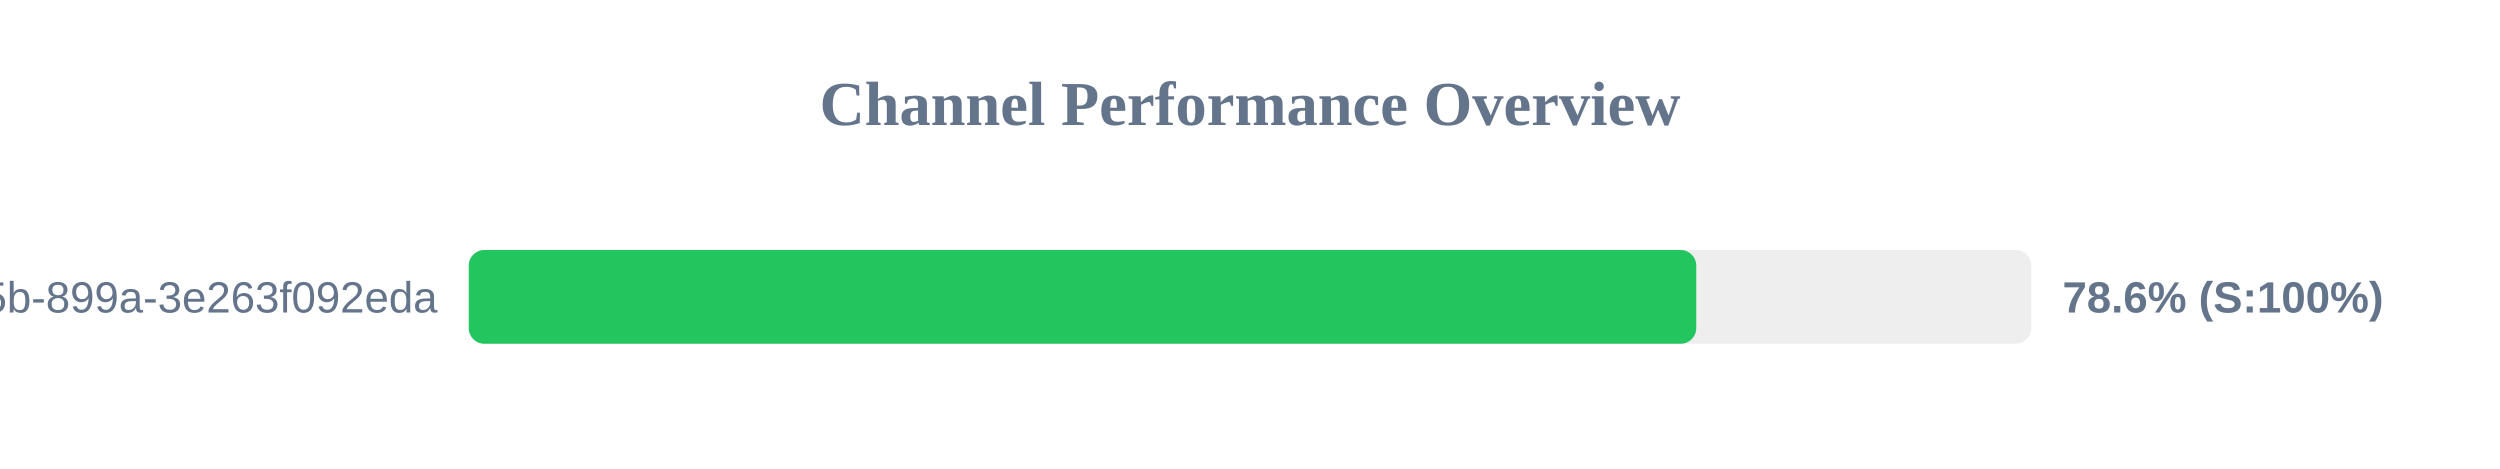
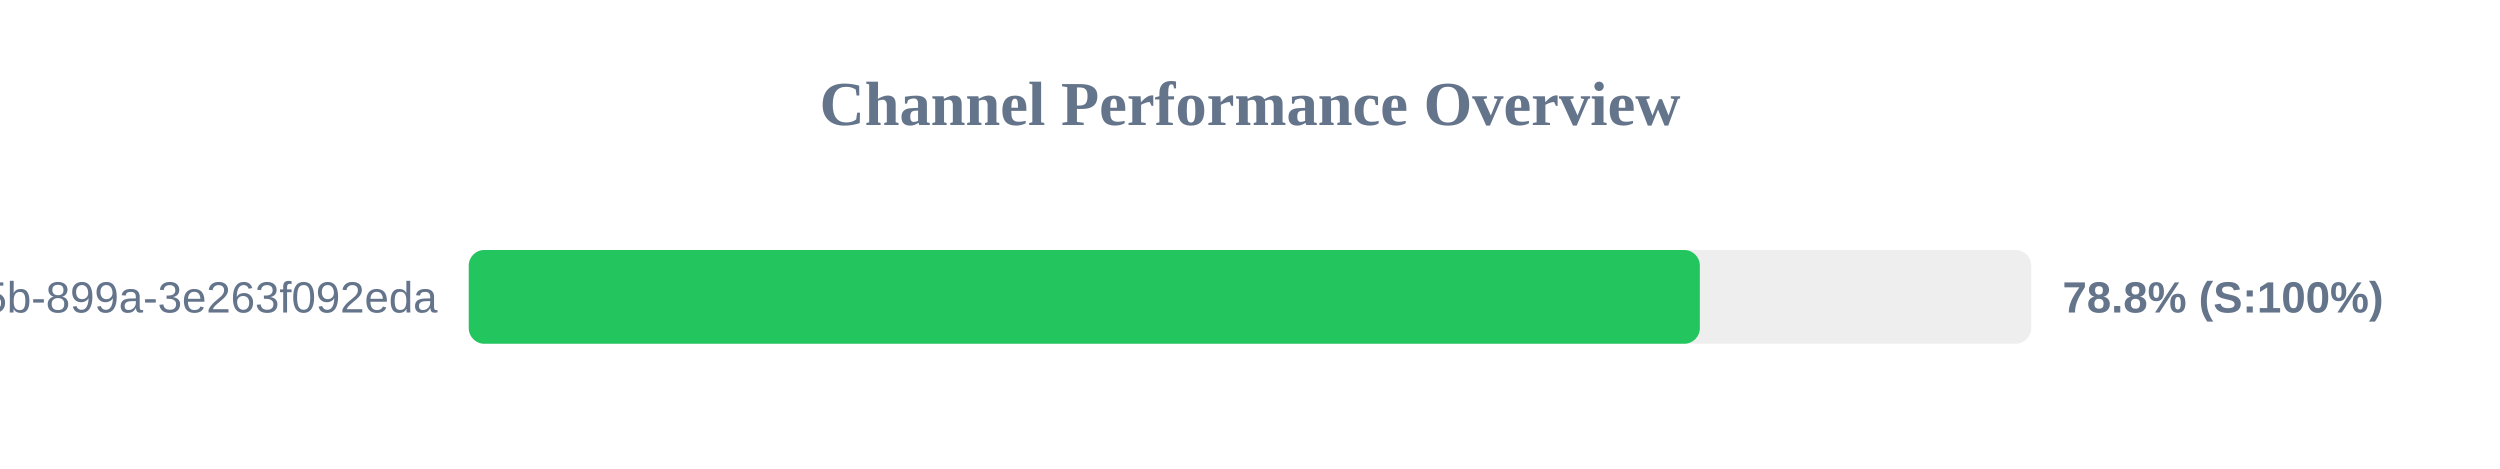
<svg xmlns="http://www.w3.org/2000/svg" width="800" height="150" version="1.1">
  <style>
        .row { font: 14px Arial; fill: #64748b; }
        .score { font: bold 14px Arial; fill: #64748b; }
    </style>
  <text x="400" y="40" text-anchor="middle" font-size="20px" font-weight="bold" fill="#64748b">Channel Performance Overview</text>
  <rect x="150" y="80" width="500" height="30" fill="#eee" rx="5" />
-   <rect x="150" y="80" width="392.8" height="30" fill="#22c55e" rx="5" />
+   <rect x="150" y="80" width="393.95" height="30" fill="#22c55e" rx="5" />
  <text x="140" y="100" text-anchor="end" class="row">?uuid=6bf726db-fb0b-405b-899a-3e263f092eda</text>
-   <text x="660" y="100" text-anchor="start" class="score">78.6% (S:100%)</text>
+   <text x="660" y="100" text-anchor="start" class="score">78.8% (S:100%)</text>
</svg>
